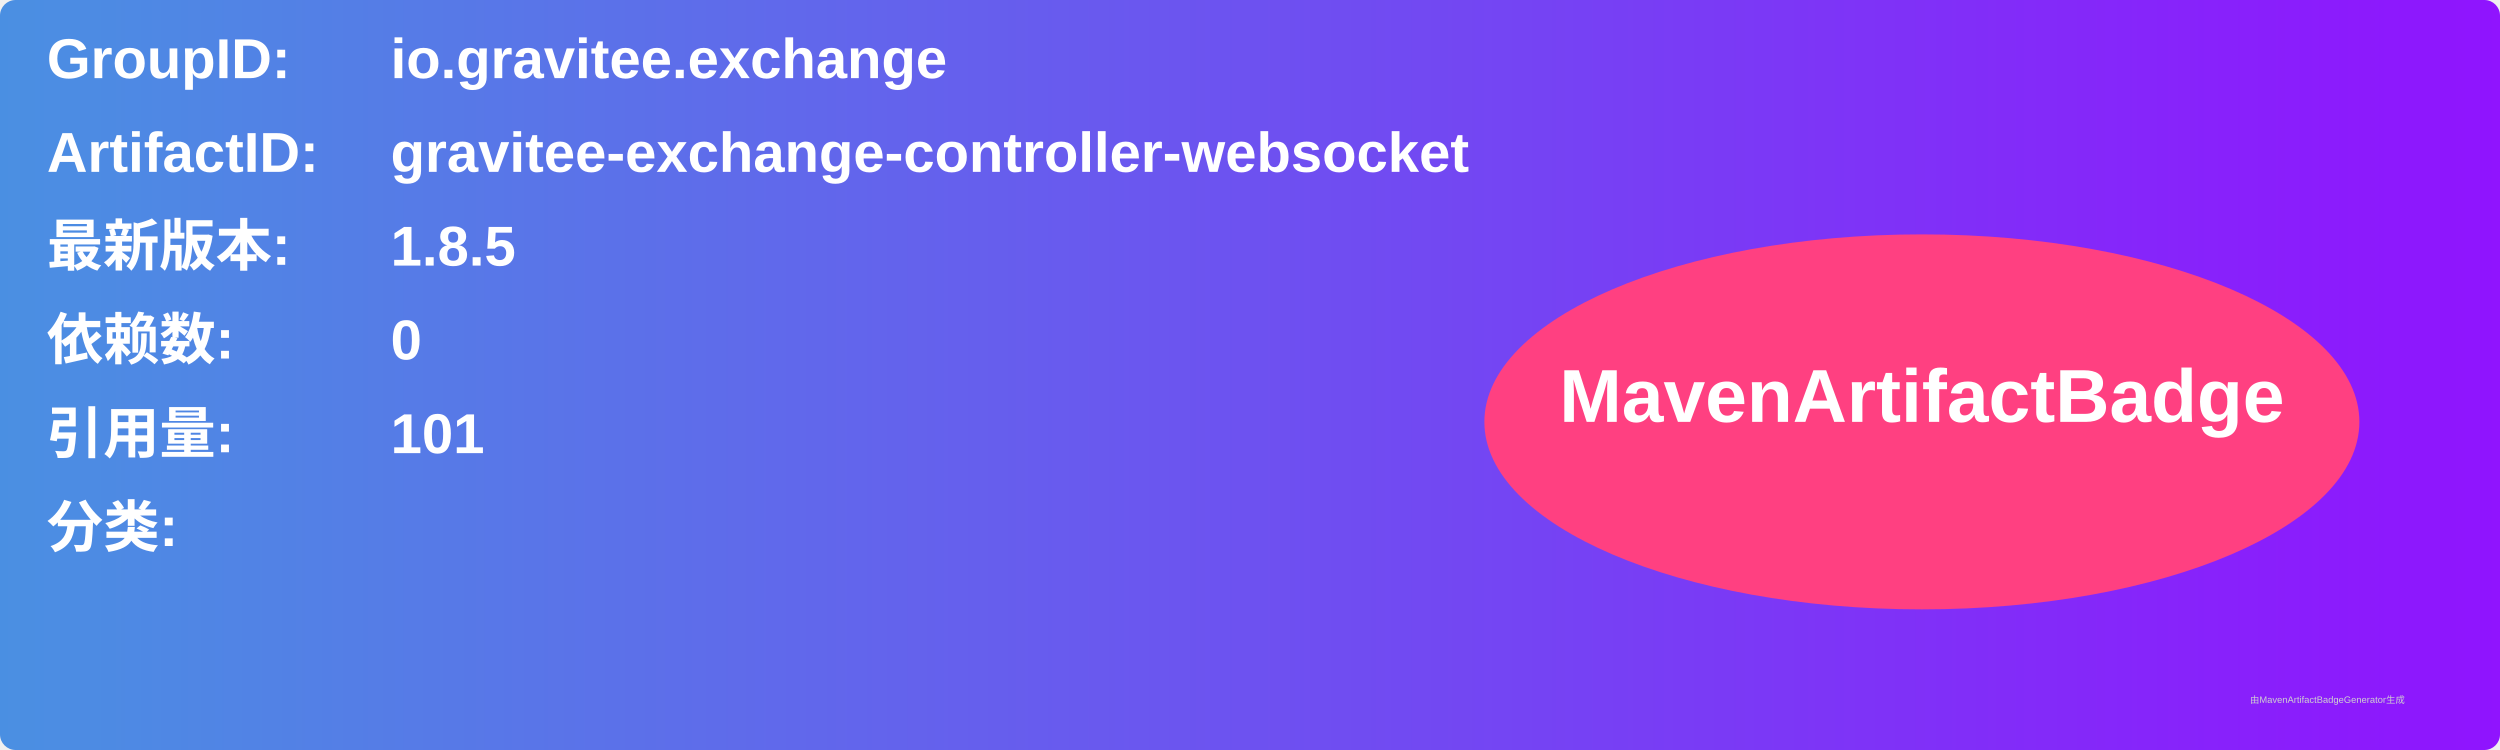
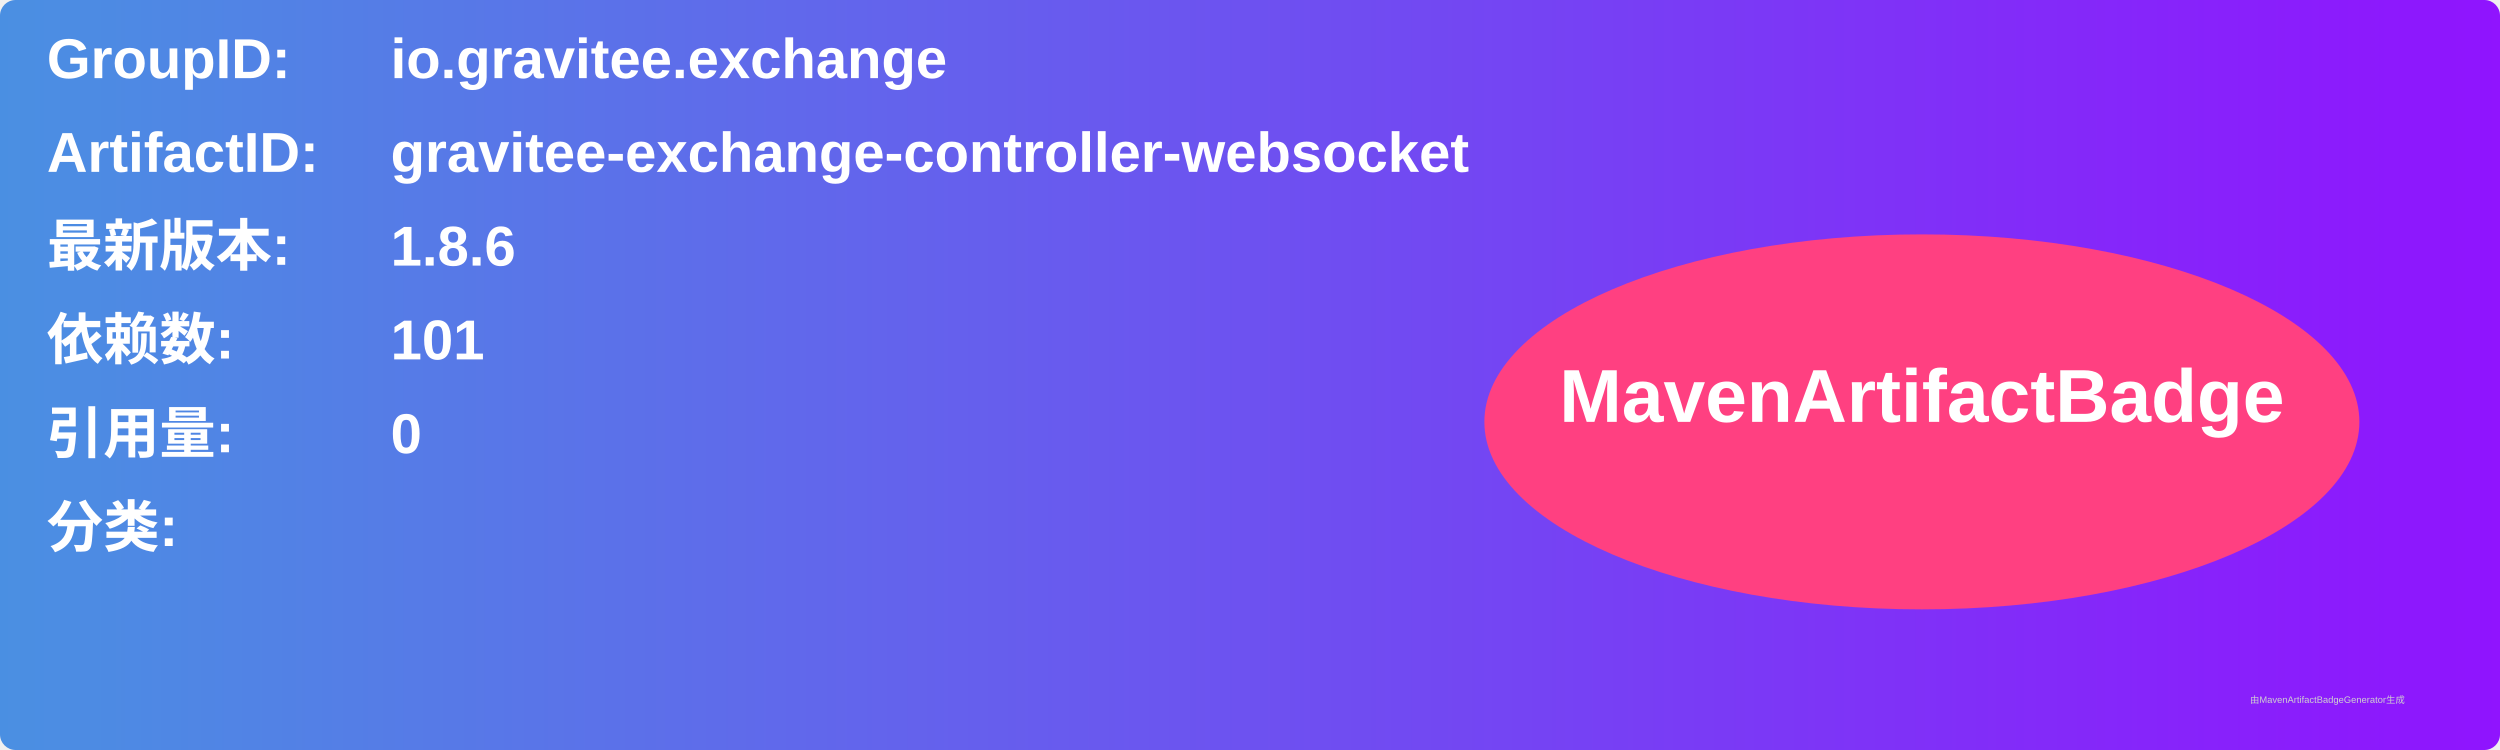
<svg xmlns="http://www.w3.org/2000/svg" width="800" height="240" viewBox="0 0 800 240">
  <linearGradient id="grad" x1="0%" y1="0%" x2="100%" y2="0%">
    <stop offset="0%" stop-color="#4a90e2" />
    <stop offset="100%" stop-color="#9013fe" />
  </linearGradient>
  <rect width="100%" height="100%" rx="5" ry="5" fill="url(#grad)" />
  <g transform="translate(15, 15)">
    <text x="0" y="10" font-family="Arial" font-size="18" fill="white" font-weight="bold" width="260">GroupID:</text>
    <text x="110" y="10" font-family="Arial" font-size="18" fill="white" font-weight="bold" width="460">io.gravitee.exchange</text>
    <text x="0" y="40" font-family="Arial" font-size="18" fill="white" font-weight="bold" width="260">ArtifactID:</text>
    <text x="110" y="40" font-family="Arial" font-size="18" fill="white" font-weight="bold" width="460">gravitee-exchange-controller-websocket</text>
    <text x="0" y="70" font-family="Arial" font-size="18" fill="white" font-weight="bold">最新版本:</text>
    <text x="110" y="70" font-family="Arial" font-size="18" fill="white" font-weight="bold">
-       <tspan font-weight="bold">1.8.5</tspan>
+       <tspan font-weight="bold">1.8.6</tspan>
    </text>
    <text x="0" y="100" font-family="Arial" font-size="18" fill="white" font-weight="bold">依赖数: </text>
    <text x="110" y="100" font-family="Arial" font-size="18" fill="white">
-       <tspan font-weight="bold">0</tspan>
+       <tspan font-weight="bold">101</tspan>
    </text>
    <text x="0" y="130" font-family="Arial" font-size="18" fill="white" font-weight="bold">引用量: </text>
    <text x="110" y="130" font-family="Arial" font-size="18" fill="white">
-       <tspan font-weight="bold">101</tspan>
+       <tspan font-weight="bold">0</tspan>
    </text>
    <text x="0" y="160" font-family="Arial" font-size="18" fill="white" font-weight="bold">分类:</text>
    <text x="10" y="190" font-family="Arial" font-size="10" fill="white">
      <tspan font-weight="bold" />
    </text>
    <ellipse cx="600" cy="120" rx="140" ry="60" fill="#ff4081" />
    <text x="600" y="120" text-anchor="middle" font-family="Arial" font-size="24" fill="white" font-weight="bold">MavenArtifactBadge</text>
  </g>
  <text x="720" y="225" font-family="Arial" font-size="3" fill="#d0d0d0">由MavenArtifactBadgeGenerator生成</text>
</svg>
